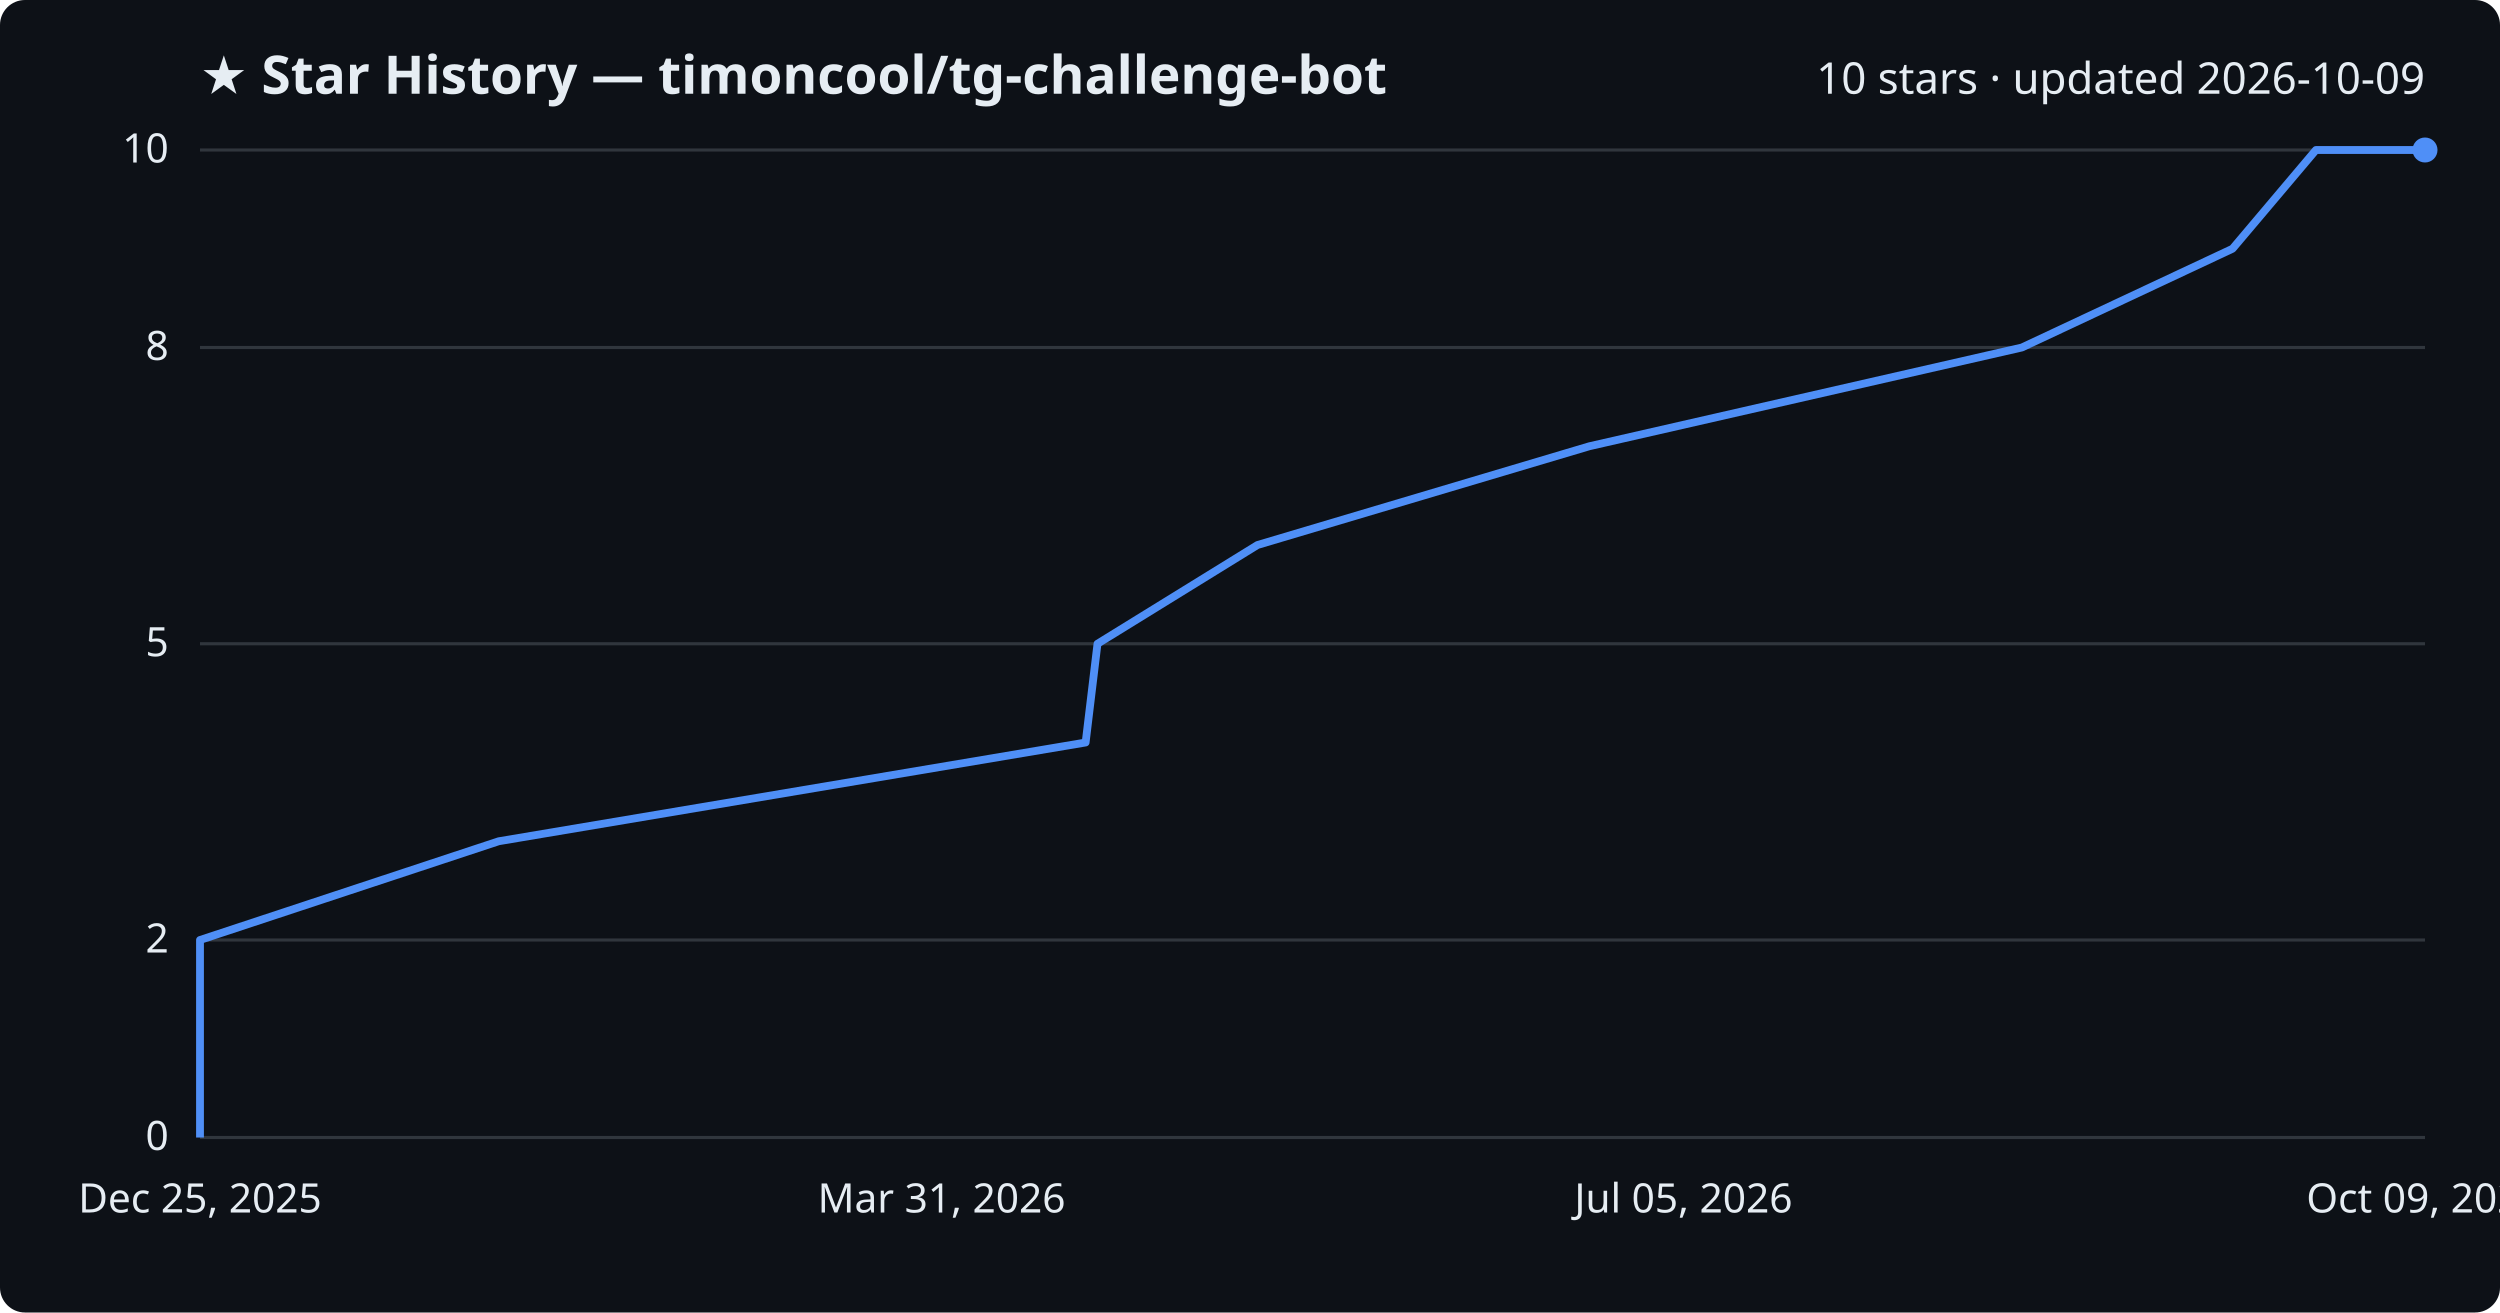
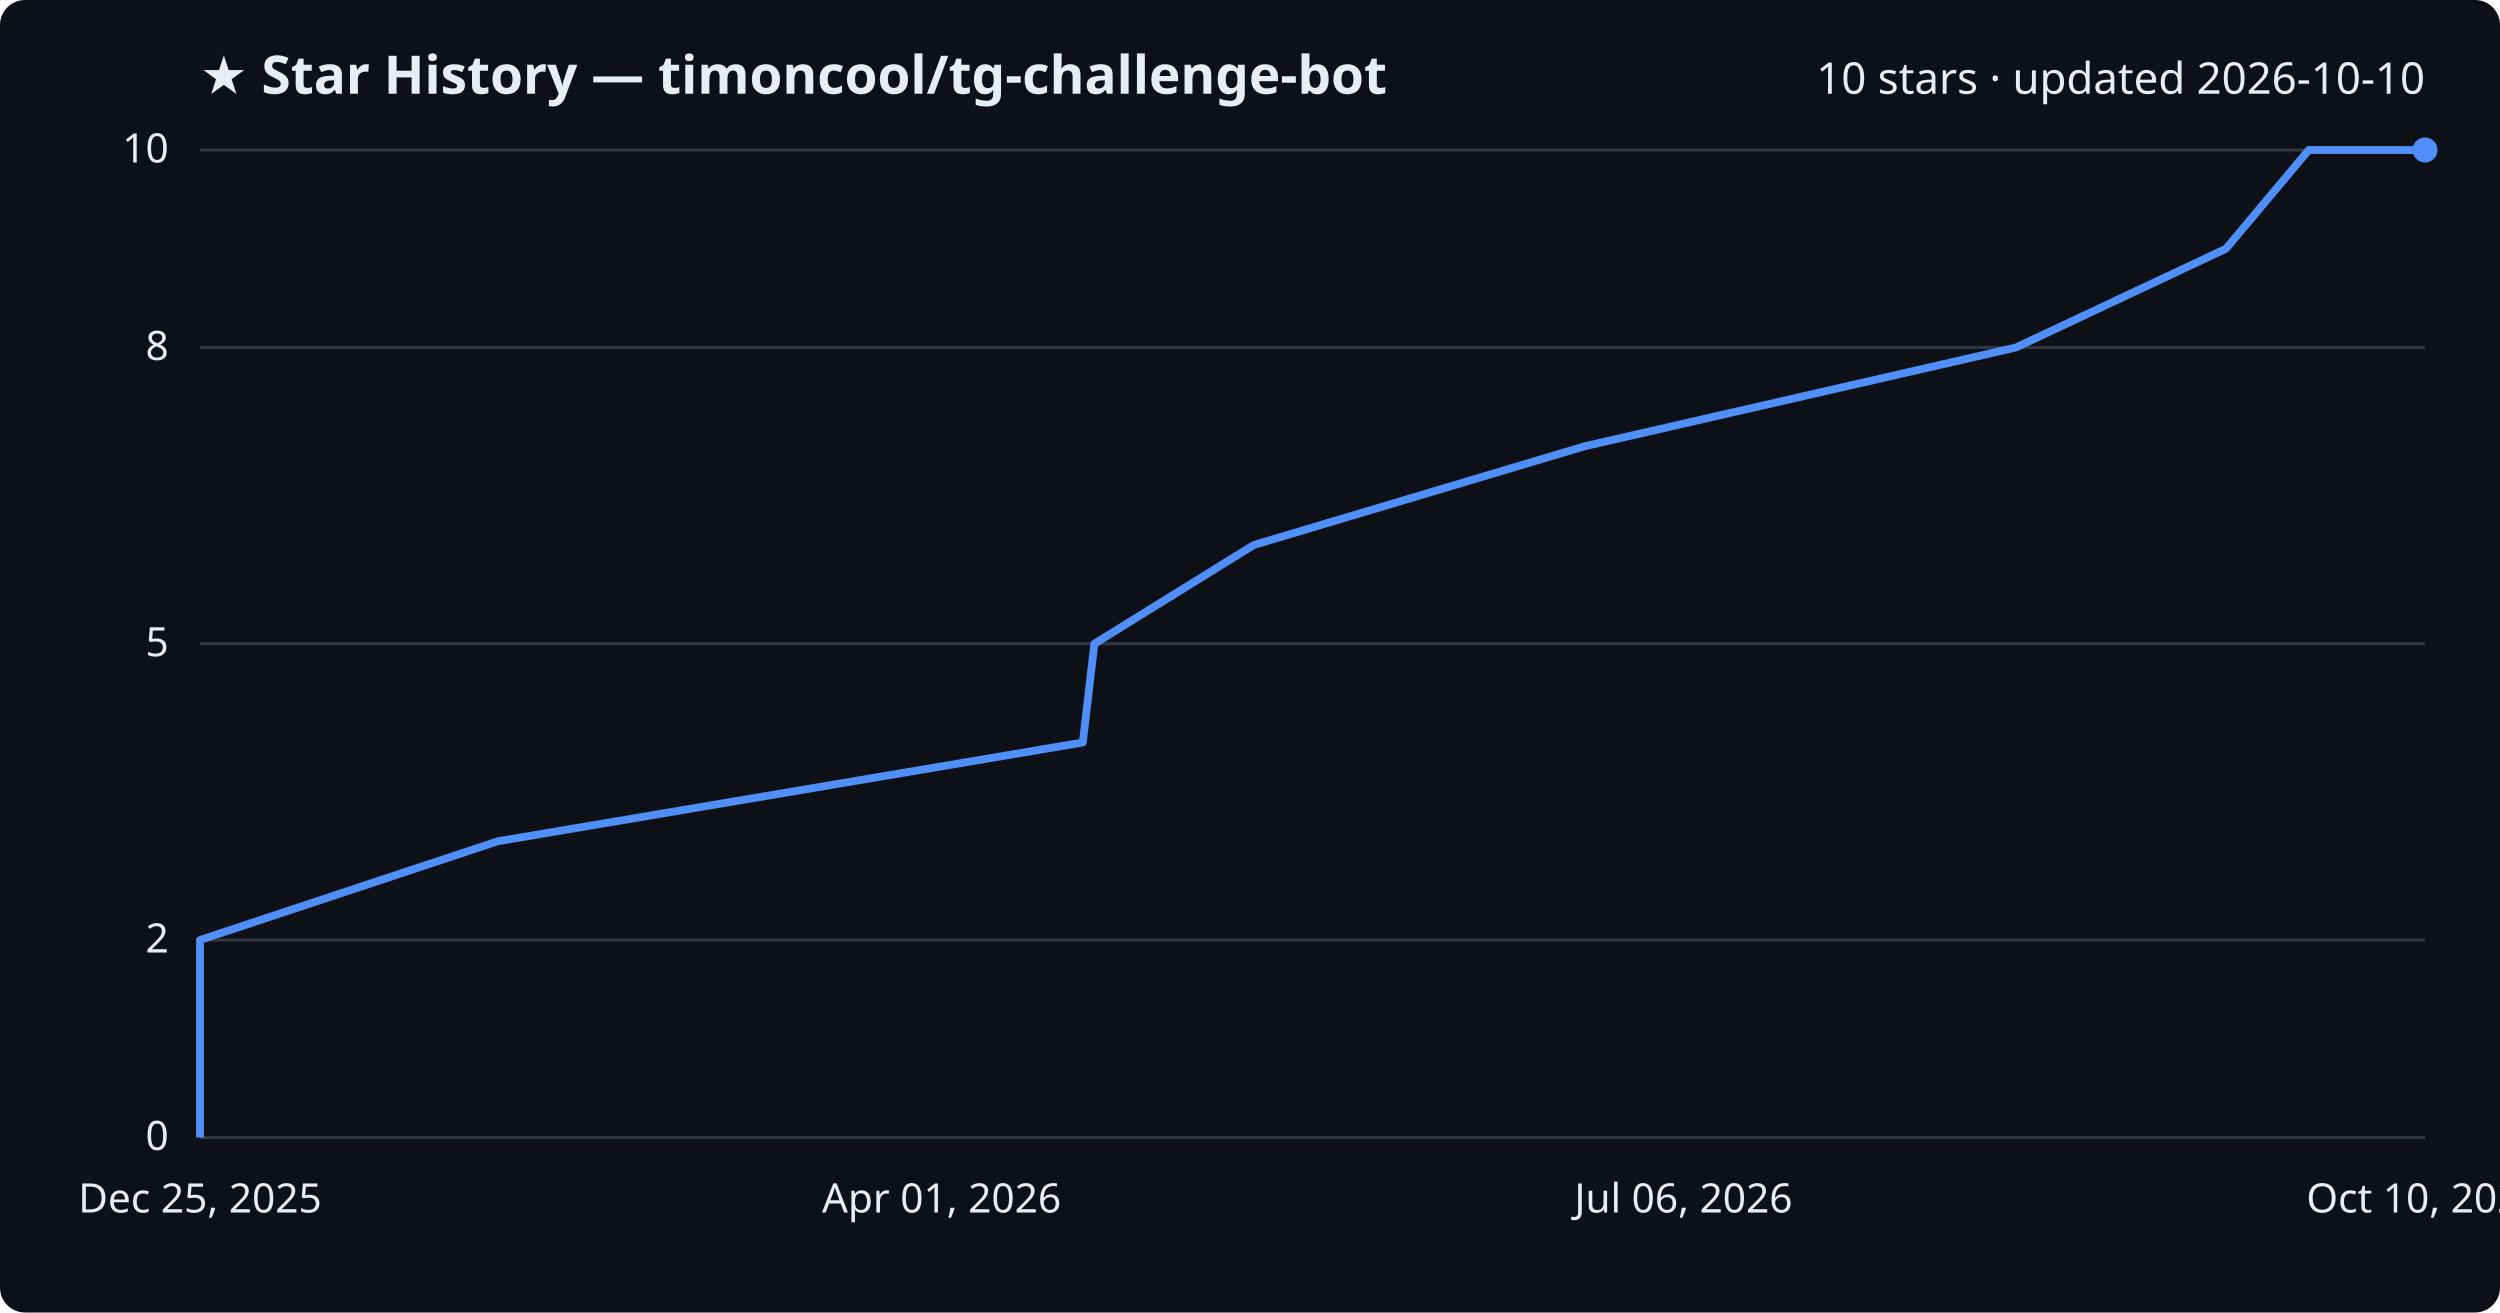
<svg xmlns="http://www.w3.org/2000/svg" viewBox="0 0 800 420" font-family="Segoe UI, sans-serif">
  <rect width="800" height="420" fill="#0d1117" rx="8" />
  <text x="64" y="30" fill="#e6edf3" font-size="17" font-weight="700">★ Star History — timoncool/tg-challenge-bot</text>
-   <text x="776" y="30" fill="#e6edf3" font-size="14" text-anchor="end">10 stars · updated 2026-10-09</text>
+   <text x="776" y="30" fill="#e6edf3" font-size="14" text-anchor="end">10 stars · updated 2026-10-10</text>
  <line x1="64" y1="364.0" x2="776" y2="364.0" stroke="#30363d" stroke-width="1" />
  <text x="54" y="368.0" fill="#e6edf3" font-size="13" text-anchor="end">0</text>
  <line x1="64" y1="300.8" x2="776" y2="300.8" stroke="#30363d" stroke-width="1" />
  <text x="54" y="304.8" fill="#e6edf3" font-size="13" text-anchor="end">2</text>
  <line x1="64" y1="206.0" x2="776" y2="206.0" stroke="#30363d" stroke-width="1" />
  <text x="54" y="210.0" fill="#e6edf3" font-size="13" text-anchor="end">5</text>
  <line x1="64" y1="111.2" x2="776" y2="111.2" stroke="#30363d" stroke-width="1" />
  <text x="54" y="115.2" fill="#e6edf3" font-size="13" text-anchor="end">8</text>
  <line x1="64" y1="48.0" x2="776" y2="48.0" stroke="#30363d" stroke-width="1" />
  <text x="54" y="52.0" fill="#e6edf3" font-size="13" text-anchor="end">10</text>
-   <path d="M64.0,364.0 L64.0,332.4 L64.0,300.8 L159.6,269.2 L347.4,237.6 L351.2,206.0 L402.4,174.4 L508.6,142.8 L647.0,111.2 L714.4,79.6 L741.1,48.0 L776.0,48.0" fill="none" stroke="#4f8ff7" stroke-width="2.5" stroke-linejoin="round" />
+   <path d="M64.0,364.0 L64.0,332.4 L64.0,300.8 L159.3,269.2 L346.5,237.6 L350.2,206.0 L401.2,174.4 L507.1,142.8 L645.1,111.2 L712.3,79.6 L738.8,48.0 L776.0,48.0" fill="none" stroke="#4f8ff7" stroke-width="2.5" stroke-linejoin="round" />
  <circle cx="776.0" cy="48.0" r="4" fill="#4f8ff7" />
  <text x="64.0" y="388" fill="#e6edf3" font-size="13" text-anchor="middle">Dec 25, 2025</text>
-   <text x="301.3" y="388" fill="#e6edf3" font-size="13" text-anchor="middle">Mar 31, 2026</text>
-   <text x="538.7" y="388" fill="#e6edf3" font-size="13" text-anchor="middle">Jul 05, 2026</text>
-   <text x="776.0" y="388" fill="#e6edf3" font-size="13" text-anchor="middle">Oct 09, 2026</text>
+   <text x="301.3" y="388" fill="#e6edf3" font-size="13" text-anchor="middle">Apr 01, 2026</text>
+   <text x="538.7" y="388" fill="#e6edf3" font-size="13" text-anchor="middle">Jul 06, 2026</text>
+   <text x="776.0" y="388" fill="#e6edf3" font-size="13" text-anchor="middle">Oct 10, 2026</text>
</svg>
